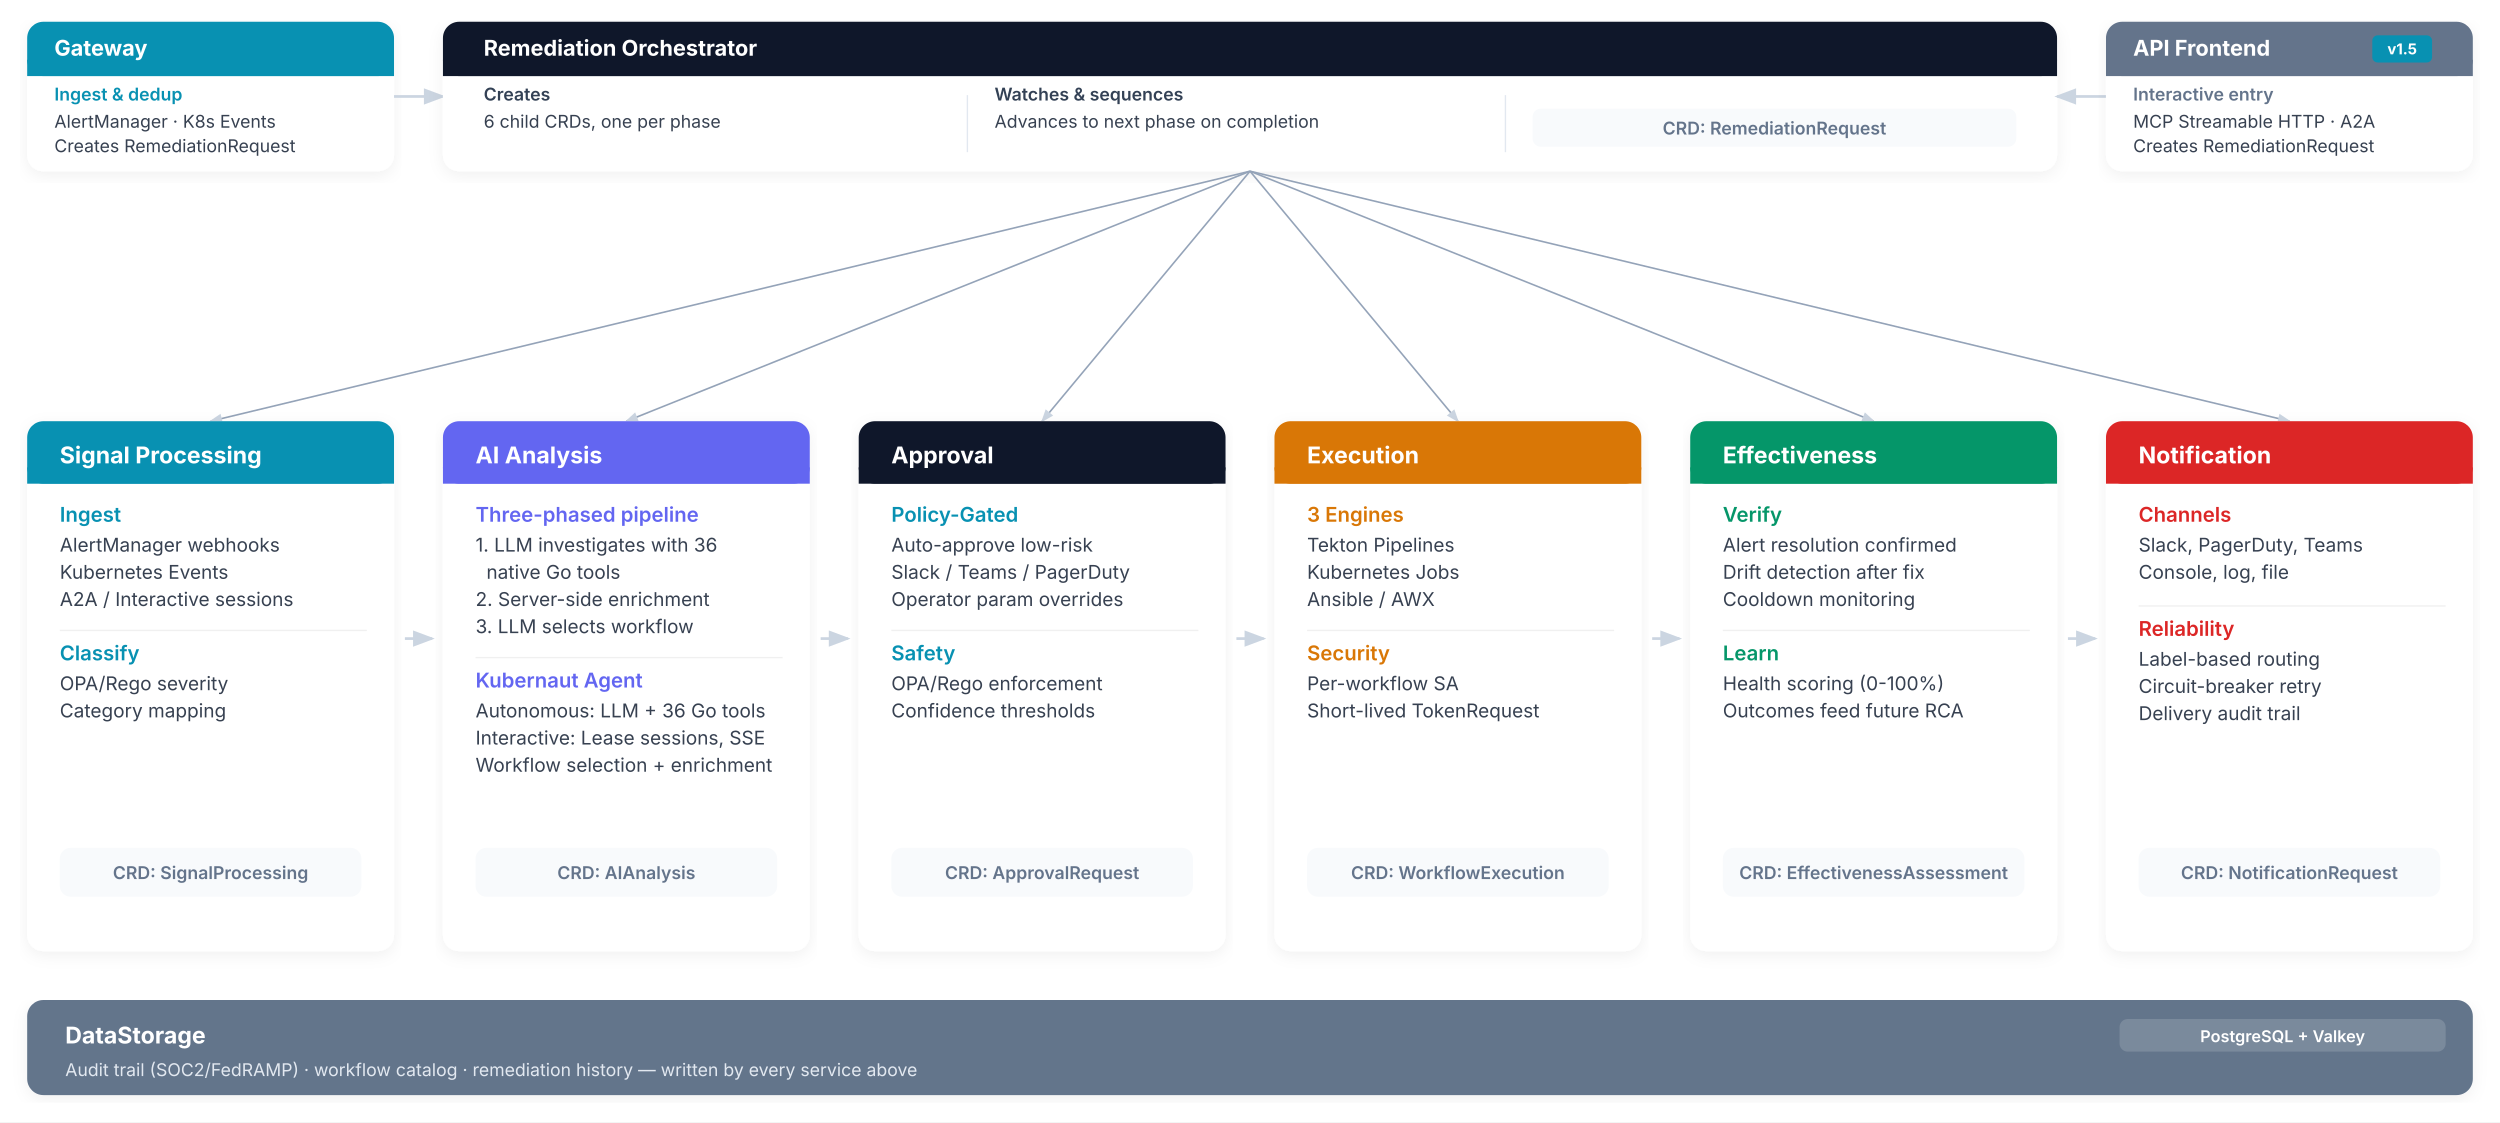
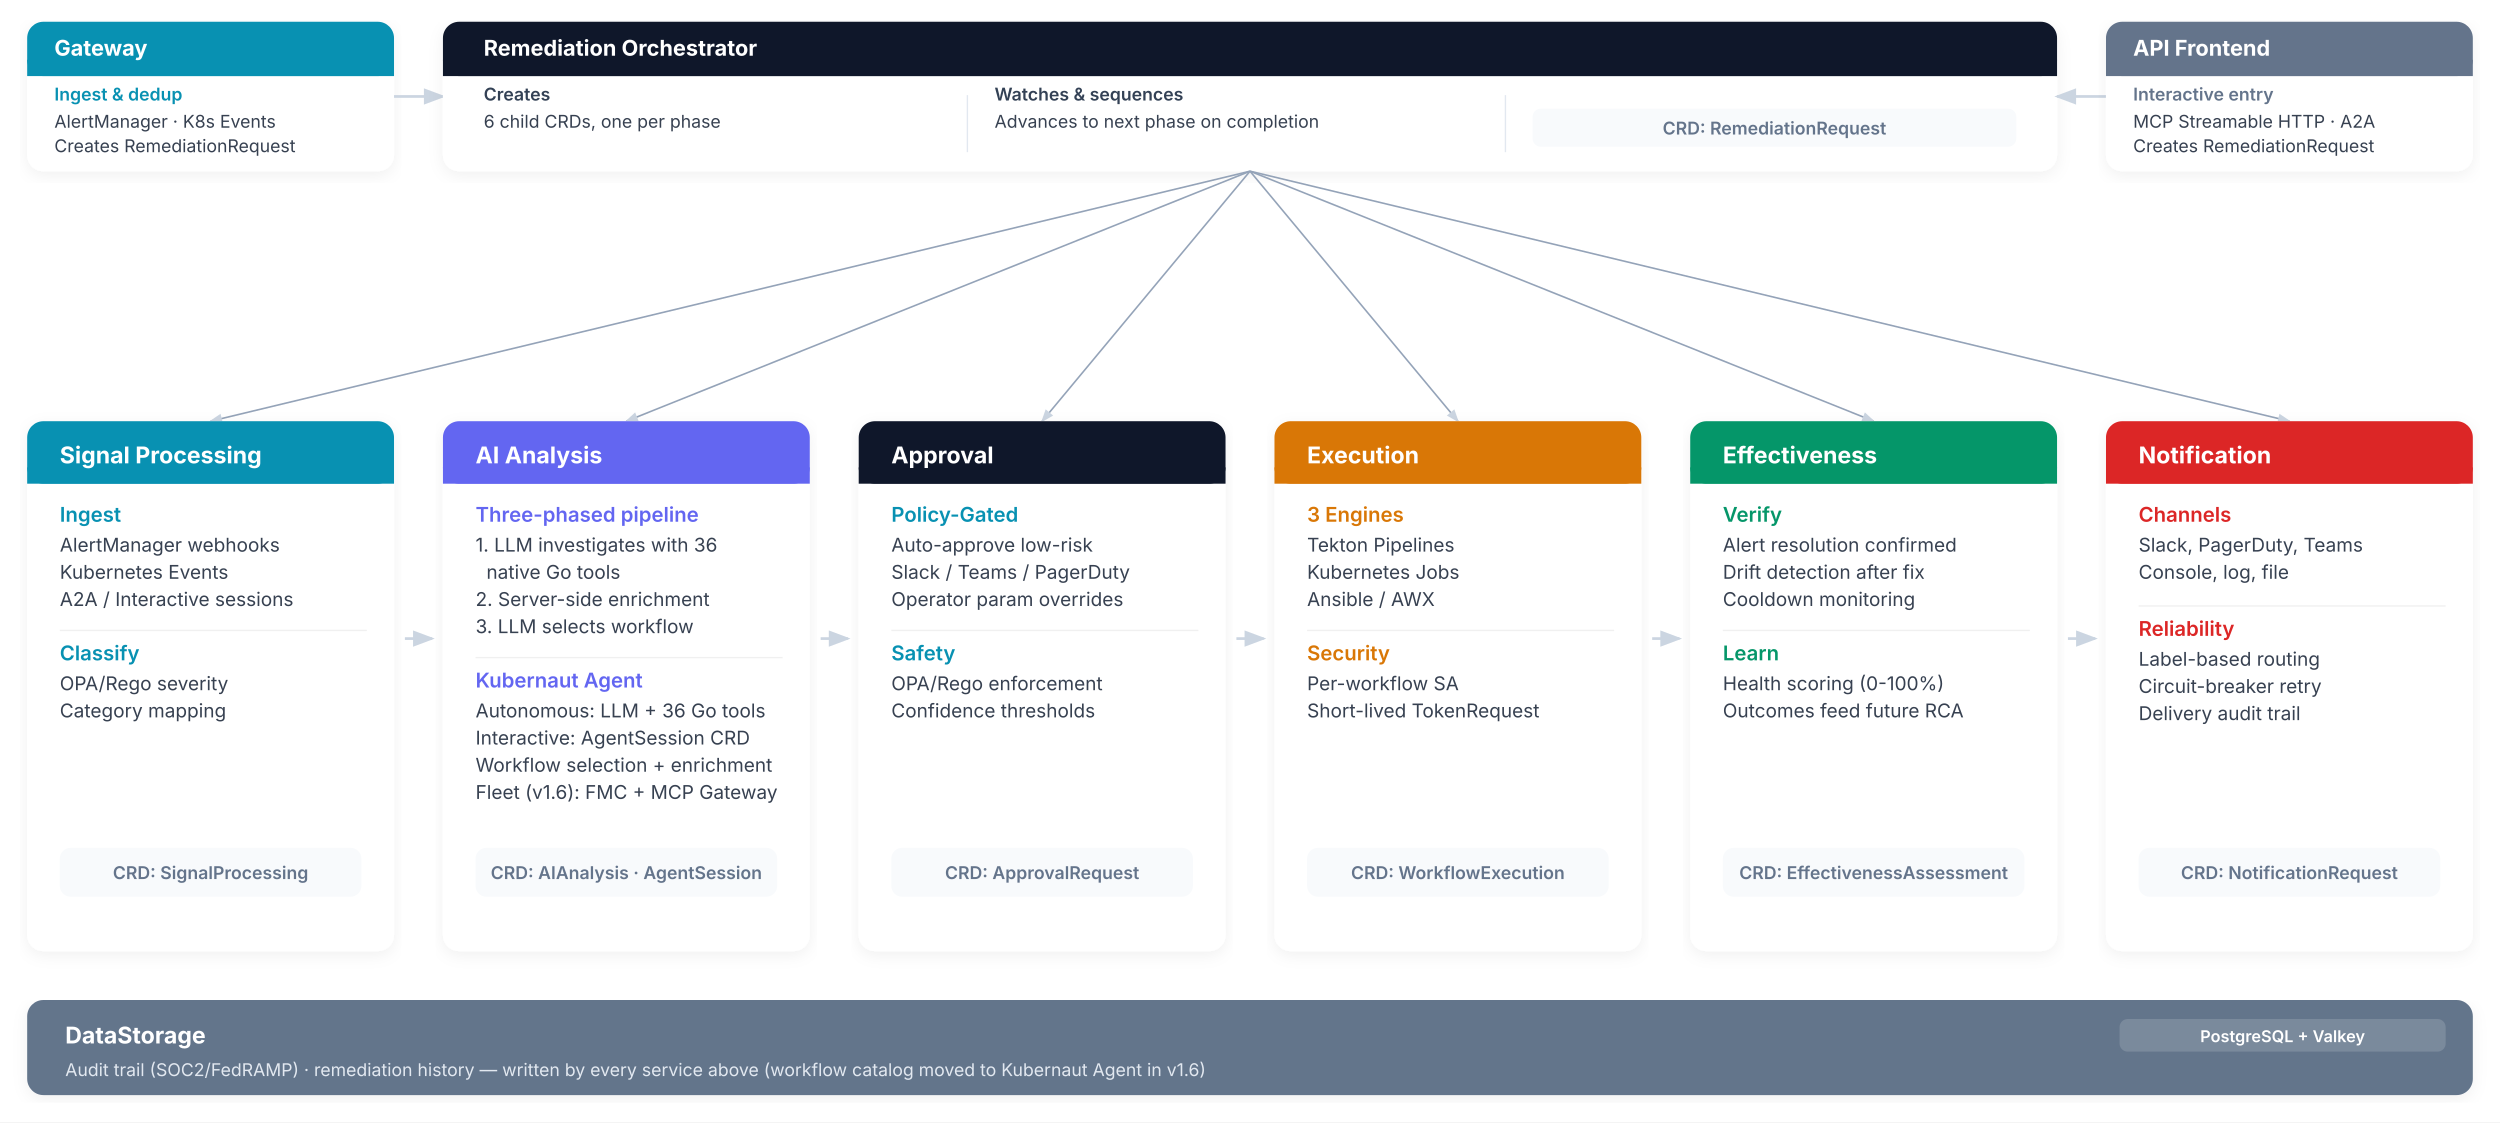
<svg xmlns="http://www.w3.org/2000/svg" viewBox="0 0 1840 826" font-family="Inter, -apple-system, BlinkMacSystemFont, 'Segoe UI', sans-serif">
  <defs>
    <filter id="sh" x="-2%" y="-4%" width="104%" height="112%">
      <feDropShadow dx="0" dy="3" stdDeviation="6" flood-color="#000" flood-opacity="0.06" />
    </filter>
    <marker id="ar" markerWidth="8" markerHeight="6" refX="7" refY="3" orient="auto">
      <polygon points="0,0 8,3 0,6" fill="#CBD5E1" />
    </marker>
  </defs>
  <rect x="0" y="0" width="1840" height="826" fill="white" />
  <g class="phase-card" data-tab="0">
    <g filter="url(#sh)">
      <rect x="20" y="16" width="270" height="110" rx="12" fill="white" />
    </g>
    <rect x="20" y="16" width="270" height="40" rx="12" fill="#0891B2" />
    <rect x="20" y="44" width="270" height="12" fill="#0891B2" />
    <text x="40" y="41" font-size="16px" font-weight="700" fill="white">Gateway</text>
    <text x="40" y="74" font-size="13px" font-weight="600" fill="#0891B2">Ingest &amp; dedup</text>
    <text x="40" y="94" font-size="13px" fill="#374151">AlertManager · K8s Events</text>
    <text x="40" y="112" font-size="13px" fill="#374151">Creates RemediationRequest</text>
    <rect x="20" y="130" width="270" height="4" rx="2" fill="transparent" class="phase-indicator" data-color="#0891B2" />
    <rect x="20" y="16" width="270" height="110" rx="12" fill="transparent" style="cursor:pointer" />
  </g>
  <line x1="290" y1="71" x2="326" y2="71" stroke="#CBD5E1" stroke-width="2" marker-end="url(#ar)" />
  <g class="phase-card" data-tab="1">
    <g filter="url(#sh)">
      <rect x="326" y="16" width="1188" height="110" rx="12" fill="white" />
    </g>
    <rect x="326" y="16" width="1188" height="40" rx="12" fill="#0F172A" />
    <rect x="326" y="44" width="1188" height="12" fill="#0F172A" />
    <text x="356" y="41" font-size="16px" font-weight="700" fill="white">Remediation Orchestrator</text>
    <text x="356" y="74" font-size="13px" font-weight="600" fill="#334155">Creates</text>
    <text x="356" y="94" font-size="13px" fill="#374151">6 child CRDs, one per phase</text>
    <line x1="712" y1="70" x2="712" y2="112" stroke="#E2E8F0" stroke-width="1" />
    <text x="732" y="74" font-size="13px" font-weight="600" fill="#334155">Watches &amp; sequences</text>
    <text x="732" y="94" font-size="13px" fill="#374151">Advances to next phase on completion</text>
    <line x1="1108" y1="70" x2="1108" y2="112" stroke="#E2E8F0" stroke-width="1" />
    <rect x="1128" y="80" width="356" height="28" rx="6" fill="#F8FAFC" />
    <text x="1306" y="99" text-anchor="middle" font-size="13px" font-weight="600" fill="#64748B">CRD: RemediationRequest</text>
    <rect x="326" y="130" width="1188" height="4" rx="2" fill="transparent" class="phase-indicator" data-color="#0F172A" />
    <rect x="326" y="16" width="1188" height="110" rx="12" fill="transparent" style="cursor:pointer" />
  </g>
  <line x1="1550" y1="71" x2="1514" y2="71" stroke="#CBD5E1" stroke-width="2" marker-end="url(#ar)" />
  <g class="phase-card" data-tab="8">
    <g filter="url(#sh)">
      <rect x="1550" y="16" width="270" height="110" rx="12" fill="white" />
    </g>
    <rect x="1550" y="16" width="270" height="40" rx="12" fill="#64748B" />
    <rect x="1550" y="44" width="270" height="12" fill="#64748B" />
    <text x="1570" y="41" font-size="16px" font-weight="700" fill="white">API Frontend</text>
-     <rect x="1746" y="26" width="44" height="20" rx="4" fill="#0891B2" />
-     <text x="1768" y="40" text-anchor="middle" font-size="11px" font-weight="700" fill="white">v1.5</text>
    <text x="1570" y="74" font-size="13px" font-weight="600" fill="#64748B">Interactive entry</text>
    <text x="1570" y="94" font-size="13px" fill="#374151">MCP Streamable HTTP · A2A</text>
    <text x="1570" y="112" font-size="13px" fill="#374151">Creates RemediationRequest</text>
    <rect x="1550" y="130" width="270" height="4" rx="2" fill="transparent" class="phase-indicator" data-color="#64748B" />
    <rect x="1550" y="16" width="270" height="110" rx="12" fill="transparent" style="cursor:pointer" />
  </g>
  <line x1="920" y1="126" x2="155" y2="310" stroke="#94A3B8" stroke-width="1.2" marker-end="url(#ar)" />
  <line x1="920" y1="126" x2="461" y2="310" stroke="#94A3B8" stroke-width="1.2" marker-end="url(#ar)" />
  <line x1="920" y1="126" x2="767" y2="310" stroke="#94A3B8" stroke-width="1.2" marker-end="url(#ar)" />
  <line x1="920" y1="126" x2="1073" y2="310" stroke="#94A3B8" stroke-width="1.2" marker-end="url(#ar)" />
  <line x1="920" y1="126" x2="1379" y2="310" stroke="#94A3B8" stroke-width="1.2" marker-end="url(#ar)" />
  <line x1="920" y1="126" x2="1685" y2="310" stroke="#94A3B8" stroke-width="1.2" marker-end="url(#ar)" />
  <g class="phase-card" data-tab="2">
    <g filter="url(#sh)">
      <rect x="20" y="310" width="270" height="390" rx="12" fill="white" />
    </g>
    <rect x="20" y="310" width="270" height="46" rx="12" fill="#0891B2" />
    <rect x="20" y="344" width="270" height="12" fill="#0891B2" />
    <text x="44" y="341" font-size="17px" font-weight="700" fill="white">Signal Processing</text>
    <text x="44" y="384" font-size="15px" font-weight="600" fill="#0891B2">Ingest</text>
    <text x="44" y="406" font-size="14px" fill="#374151">AlertManager webhooks</text>
    <text x="44" y="426" font-size="14px" fill="#374151">Kubernetes Events</text>
    <text x="44" y="446" font-size="14px" fill="#374151">A2A / Interactive sessions</text>
    <line x1="44" y1="464" x2="270" y2="464" stroke="#F0F0F0" stroke-width="1" />
    <text x="44" y="486" font-size="15px" font-weight="600" fill="#0891B2">Classify</text>
    <text x="44" y="508" font-size="14px" fill="#374151">OPA/Rego severity</text>
    <text x="44" y="528" font-size="14px" fill="#374151">Category mapping</text>
    <rect x="44" y="624" width="222" height="36" rx="8" fill="#F8FAFC" />
    <text x="155" y="647" text-anchor="middle" font-size="13px" font-weight="600" fill="#64748B">CRD: SignalProcessing</text>
    <rect x="20" y="704" width="270" height="4" rx="2" fill="transparent" class="phase-indicator" data-color="#0891B2" />
    <rect x="20" y="310" width="270" height="390" rx="12" fill="transparent" style="cursor:pointer" />
  </g>
  <line x1="298" y1="470" x2="318" y2="470" stroke="#CBD5E1" stroke-width="2" marker-end="url(#ar)" />
  <g class="phase-card" data-tab="3">
    <g filter="url(#sh)">
      <rect x="326" y="310" width="270" height="390" rx="12" fill="white" />
    </g>
    <rect x="326" y="310" width="270" height="46" rx="12" fill="#6366F1" />
    <rect x="326" y="344" width="270" height="12" fill="#6366F1" />
    <text x="350" y="341" font-size="17px" font-weight="700" fill="white">AI Analysis</text>
    <text x="350" y="384" font-size="15px" font-weight="600" fill="#6366F1">Three-phased pipeline</text>
    <text x="350" y="406" font-size="14px" fill="#374151">1. LLM investigates with 36</text>
    <text x="358" y="426" font-size="14px" fill="#374151">native Go tools</text>
    <text x="350" y="446" font-size="14px" fill="#374151">2. Server-side enrichment</text>
    <text x="350" y="466" font-size="14px" fill="#374151">3. LLM selects workflow</text>
    <line x1="350" y1="484" x2="576" y2="484" stroke="#F0F0F0" stroke-width="1" />
    <text x="350" y="506" font-size="15px" font-weight="600" fill="#6366F1">Kubernaut Agent</text>
    <text x="350" y="528" font-size="14px" fill="#374151">Autonomous: LLM + 36 Go tools</text>
-     <text x="350" y="548" font-size="14px" fill="#374151">Interactive: Lease sessions, SSE</text>
+     <text x="350" y="548" font-size="14px" fill="#374151">Interactive: AgentSession CRD</text>
    <text x="350" y="568" font-size="14px" fill="#374151">Workflow selection + enrichment</text>
+     <text x="350" y="588" font-size="14px" fill="#374151">Fleet (v1.6): FMC + MCP Gateway</text>
    <rect x="350" y="624" width="222" height="36" rx="8" fill="#F8FAFC" />
-     <text x="461" y="647" text-anchor="middle" font-size="13px" font-weight="600" fill="#64748B">CRD: AIAnalysis</text>
+     <text x="461" y="647" text-anchor="middle" font-size="13px" font-weight="600" fill="#64748B">CRD: AIAnalysis · AgentSession</text>
    <rect x="326" y="704" width="270" height="4" rx="2" fill="transparent" class="phase-indicator" data-color="#6366F1" />
    <rect x="326" y="310" width="270" height="390" rx="12" fill="transparent" style="cursor:pointer" />
  </g>
  <line x1="604" y1="470" x2="624" y2="470" stroke="#CBD5E1" stroke-width="2" marker-end="url(#ar)" />
  <g class="phase-card" data-tab="4">
    <g filter="url(#sh)">
      <rect x="632" y="310" width="270" height="390" rx="12" fill="white" />
    </g>
    <rect x="632" y="310" width="270" height="46" rx="12" fill="#0F172A" />
    <rect x="632" y="344" width="270" height="12" fill="#0F172A" />
    <text x="656" y="341" font-size="17px" font-weight="700" fill="white">Approval</text>
    <text x="656" y="384" font-size="15px" font-weight="600" fill="#0891B2">Policy-Gated</text>
    <text x="656" y="406" font-size="14px" fill="#374151">Auto-approve low-risk</text>
    <text x="656" y="426" font-size="14px" fill="#374151">Slack / Teams / PagerDuty</text>
    <text x="656" y="446" font-size="14px" fill="#374151">Operator param overrides</text>
    <line x1="656" y1="464" x2="882" y2="464" stroke="#F0F0F0" stroke-width="1" />
    <text x="656" y="486" font-size="15px" font-weight="600" fill="#0891B2">Safety</text>
    <text x="656" y="508" font-size="14px" fill="#374151">OPA/Rego enforcement</text>
    <text x="656" y="528" font-size="14px" fill="#374151">Confidence thresholds</text>
    <rect x="656" y="624" width="222" height="36" rx="8" fill="#F8FAFC" />
    <text x="767" y="647" text-anchor="middle" font-size="13px" font-weight="600" fill="#64748B">CRD: ApprovalRequest</text>
    <rect x="632" y="704" width="270" height="4" rx="2" fill="transparent" class="phase-indicator" data-color="#0F172A" />
    <rect x="632" y="310" width="270" height="390" rx="12" fill="transparent" style="cursor:pointer" />
  </g>
  <line x1="910" y1="470" x2="930" y2="470" stroke="#CBD5E1" stroke-width="2" marker-end="url(#ar)" />
  <g class="phase-card" data-tab="5">
    <g filter="url(#sh)">
      <rect x="938" y="310" width="270" height="390" rx="12" fill="white" />
    </g>
    <rect x="938" y="310" width="270" height="46" rx="12" fill="#D97706" />
    <rect x="938" y="344" width="270" height="12" fill="#D97706" />
    <text x="962" y="341" font-size="17px" font-weight="700" fill="white">Execution</text>
    <text x="962" y="384" font-size="15px" font-weight="600" fill="#D97706">3 Engines</text>
    <text x="962" y="406" font-size="14px" fill="#374151">Tekton Pipelines</text>
    <text x="962" y="426" font-size="14px" fill="#374151">Kubernetes Jobs</text>
    <text x="962" y="446" font-size="14px" fill="#374151">Ansible / AWX</text>
    <line x1="962" y1="464" x2="1188" y2="464" stroke="#F0F0F0" stroke-width="1" />
    <text x="962" y="486" font-size="15px" font-weight="600" fill="#D97706">Security</text>
    <text x="962" y="508" font-size="14px" fill="#374151">Per-workflow SA</text>
    <text x="962" y="528" font-size="14px" fill="#374151">Short-lived TokenRequest</text>
    <rect x="962" y="624" width="222" height="36" rx="8" fill="#F8FAFC" />
    <text x="1073" y="647" text-anchor="middle" font-size="13px" font-weight="600" fill="#64748B">CRD: WorkflowExecution</text>
    <rect x="938" y="704" width="270" height="4" rx="2" fill="transparent" class="phase-indicator" data-color="#D97706" />
    <rect x="938" y="310" width="270" height="390" rx="12" fill="transparent" style="cursor:pointer" />
  </g>
  <line x1="1216" y1="470" x2="1236" y2="470" stroke="#CBD5E1" stroke-width="2" marker-end="url(#ar)" />
  <g class="phase-card" data-tab="6">
    <g filter="url(#sh)">
      <rect x="1244" y="310" width="270" height="390" rx="12" fill="white" />
    </g>
    <rect x="1244" y="310" width="270" height="46" rx="12" fill="#059669" />
    <rect x="1244" y="344" width="270" height="12" fill="#059669" />
    <text x="1268" y="341" font-size="17px" font-weight="700" fill="white">Effectiveness</text>
    <text x="1268" y="384" font-size="15px" font-weight="600" fill="#059669">Verify</text>
    <text x="1268" y="406" font-size="14px" fill="#374151">Alert resolution confirmed</text>
    <text x="1268" y="426" font-size="14px" fill="#374151">Drift detection after fix</text>
    <text x="1268" y="446" font-size="14px" fill="#374151">Cooldown monitoring</text>
    <line x1="1268" y1="464" x2="1494" y2="464" stroke="#F0F0F0" stroke-width="1" />
    <text x="1268" y="486" font-size="15px" font-weight="600" fill="#059669">Learn</text>
    <text x="1268" y="508" font-size="14px" fill="#374151">Health scoring (0-100%)</text>
    <text x="1268" y="528" font-size="14px" fill="#374151">Outcomes feed future RCA</text>
    <rect x="1268" y="624" width="222" height="36" rx="8" fill="#F8FAFC" />
    <text x="1379" y="647" text-anchor="middle" font-size="13px" font-weight="600" fill="#64748B">CRD: EffectivenessAssessment</text>
    <rect x="1244" y="704" width="270" height="4" rx="2" fill="transparent" class="phase-indicator" data-color="#059669" />
    <rect x="1244" y="310" width="270" height="390" rx="12" fill="transparent" style="cursor:pointer" />
  </g>
  <line x1="1522" y1="470" x2="1542" y2="470" stroke="#CBD5E1" stroke-width="2" marker-end="url(#ar)" />
  <g class="phase-card" data-tab="7">
    <g filter="url(#sh)">
      <rect x="1550" y="310" width="270" height="390" rx="12" fill="white" />
    </g>
    <rect x="1550" y="310" width="270" height="46" rx="12" fill="#DC2626" />
    <rect x="1550" y="344" width="270" height="12" fill="#DC2626" />
    <text x="1574" y="341" font-size="17px" font-weight="700" fill="white">Notification</text>
    <text x="1574" y="384" font-size="15px" font-weight="600" fill="#DC2626">Channels</text>
    <text x="1574" y="406" font-size="14px" fill="#374151">Slack, PagerDuty, Teams</text>
    <text x="1574" y="426" font-size="14px" fill="#374151">Console, log, file</text>
    <line x1="1574" y1="446" x2="1800" y2="446" stroke="#F0F0F0" stroke-width="1" />
    <text x="1574" y="468" font-size="15px" font-weight="600" fill="#DC2626">Reliability</text>
    <text x="1574" y="490" font-size="14px" fill="#374151">Label-based routing</text>
    <text x="1574" y="510" font-size="14px" fill="#374151">Circuit-breaker retry</text>
    <text x="1574" y="530" font-size="14px" fill="#374151">Delivery audit trail</text>
    <rect x="1574" y="624" width="222" height="36" rx="8" fill="#F8FAFC" />
    <text x="1685" y="647" text-anchor="middle" font-size="13px" font-weight="600" fill="#64748B">CRD: NotificationRequest</text>
    <rect x="1550" y="704" width="270" height="4" rx="2" fill="transparent" class="phase-indicator" data-color="#DC2626" />
    <rect x="1550" y="310" width="270" height="390" rx="12" fill="transparent" style="cursor:pointer" />
  </g>
  <g>
    <g filter="url(#sh)">
      <rect x="20" y="736" width="1800" height="70" rx="12" fill="#64748B" />
    </g>
    <text x="48" y="768" font-size="17px" font-weight="700" fill="white">DataStorage</text>
-     <text x="48" y="792" font-size="13px" fill="#E2E8F0">Audit trail (SOC2/FedRAMP) · workflow catalog · remediation history — written by every service above</text>
+     <text x="48" y="792" font-size="13px" fill="#E2E8F0">Audit trail (SOC2/FedRAMP) · remediation history — written by every service above (workflow catalog moved to Kubernaut Agent in v1.6)</text>
    <rect x="1560" y="750" width="240" height="24" rx="6" fill="rgba(255,255,255,0.15)" />
    <text x="1680" y="767" text-anchor="middle" font-size="12px" font-weight="600" fill="white">PostgreSQL + Valkey</text>
  </g>
</svg>
